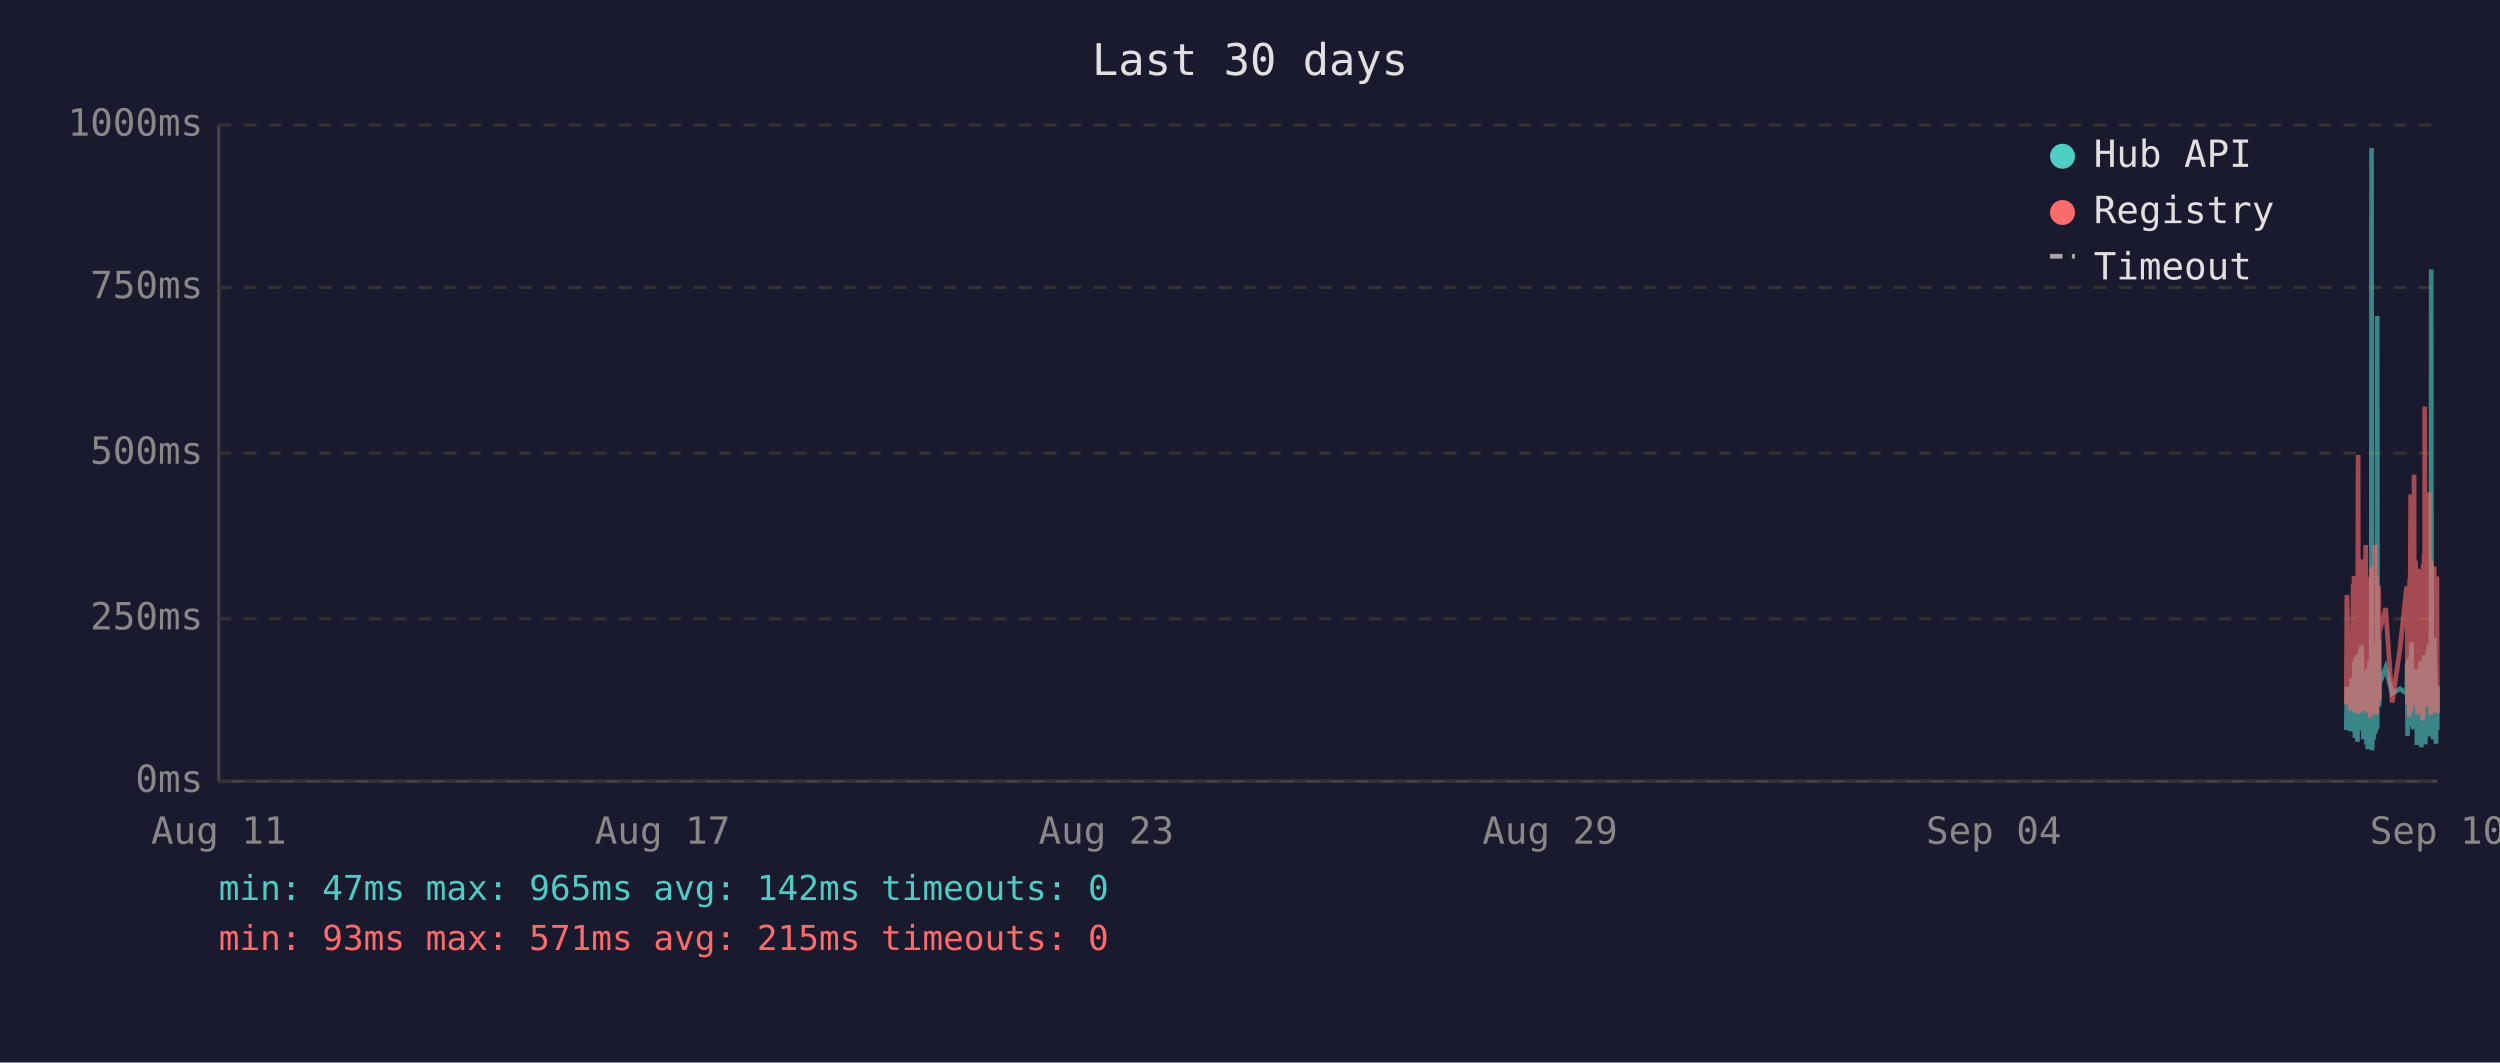
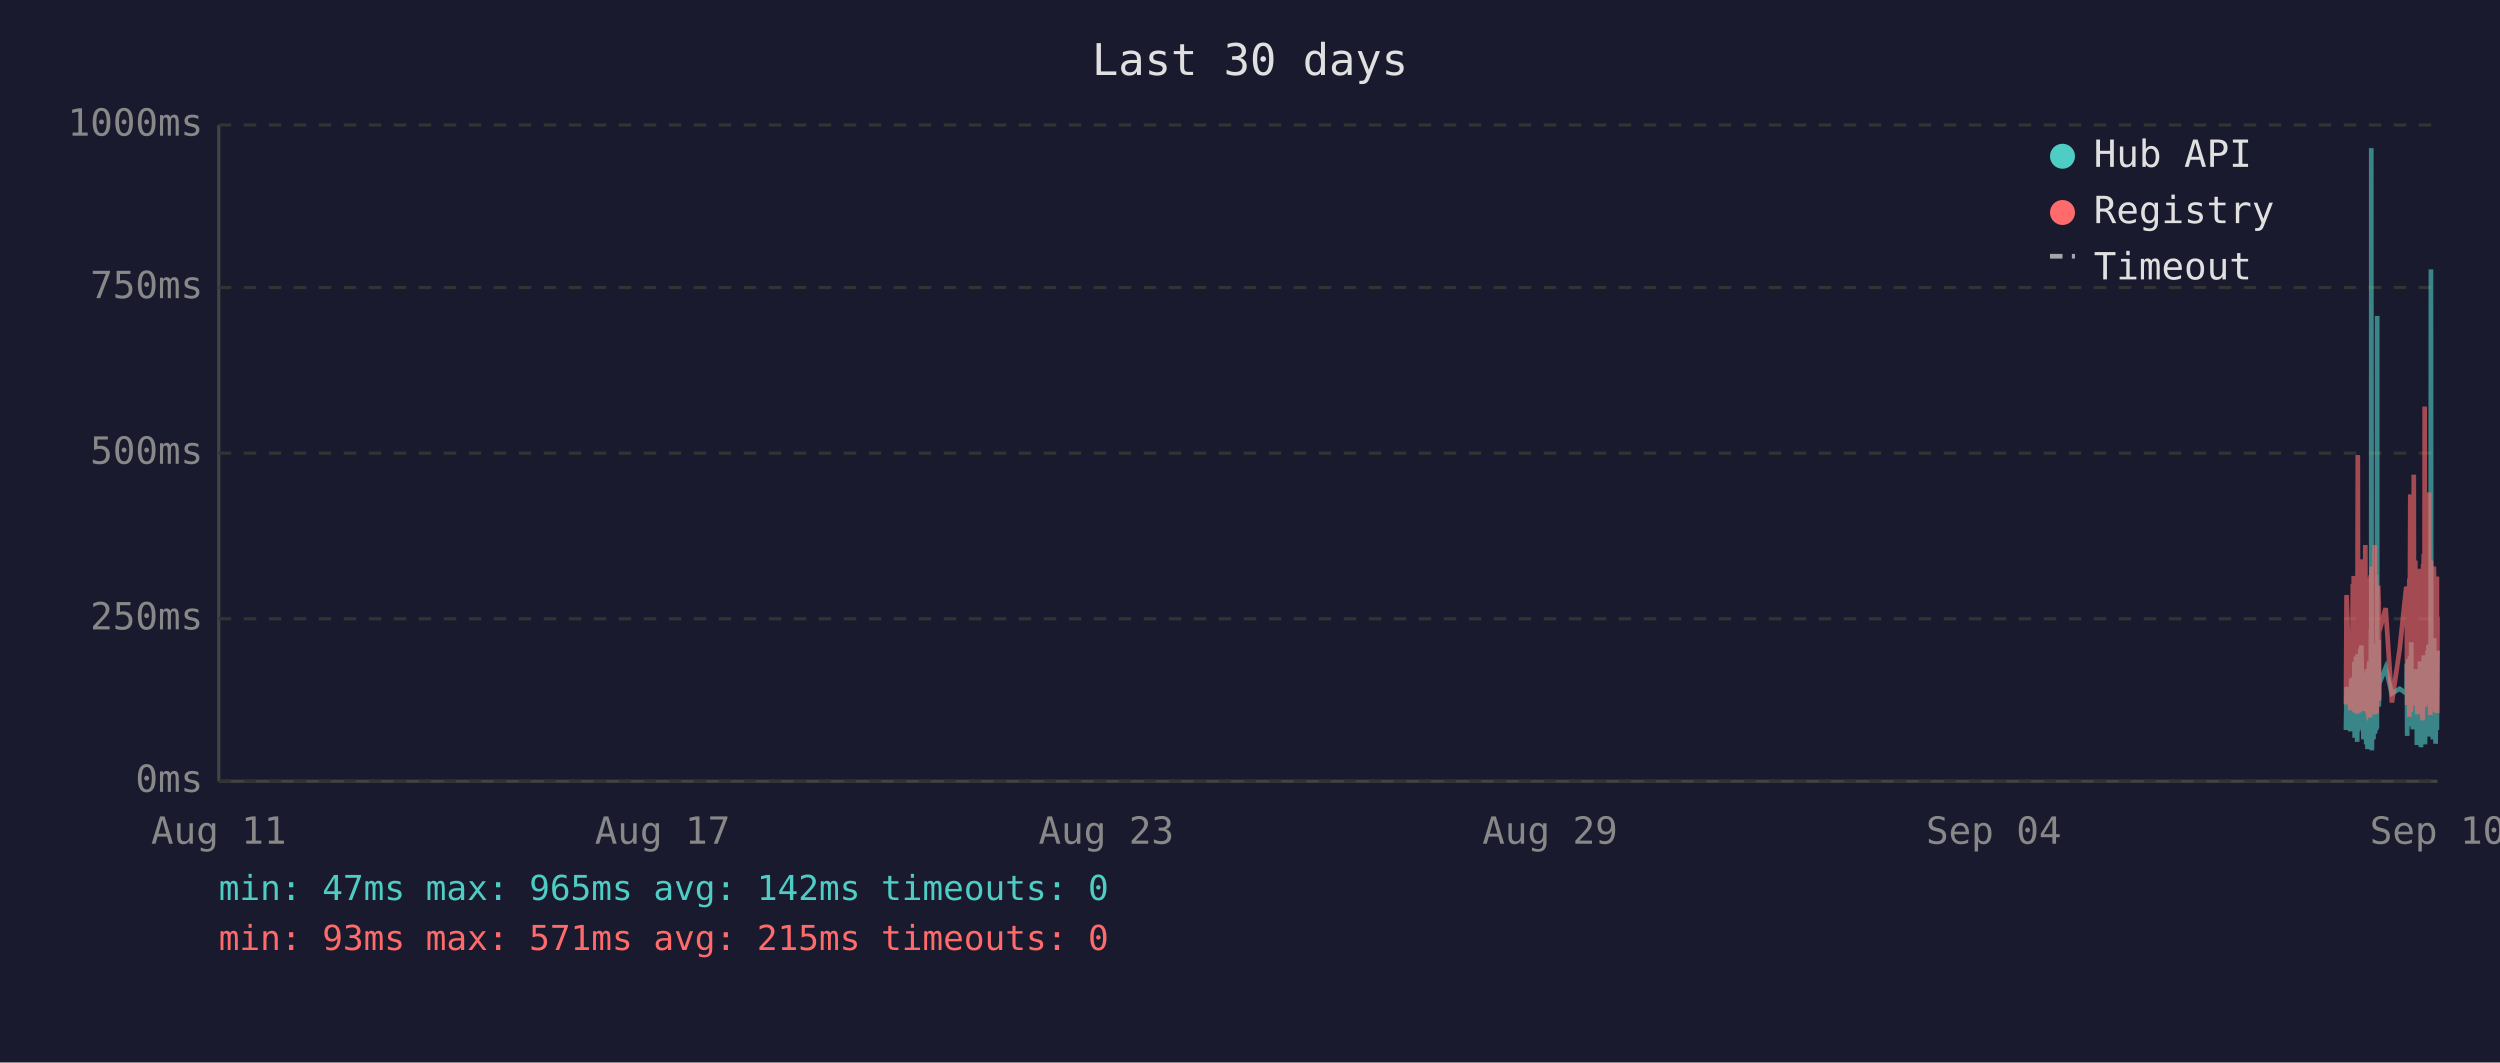
<svg xmlns="http://www.w3.org/2000/svg" viewBox="0 0 800 340" font-family="monospace" font-size="12">
  <rect width="800" height="340" fill="#1a1a2e" />
  <text x="400" y="24" fill="#e0e0e0" font-size="14" text-anchor="middle">Last 30 days</text>
  <line x1="70" y1="40" x2="70" y2="250" stroke="#444" stroke-width="1" />
  <line x1="70" y1="250" x2="780" y2="250" stroke="#444" stroke-width="1" />
  <line x1="70" y1="250" x2="780" y2="250" stroke="#333" stroke-width="1" stroke-dasharray="4" />
  <text x="65" y="250" fill="#888" text-anchor="end" dominant-baseline="middle">0ms</text>
  <line x1="70" y1="198" x2="780" y2="198" stroke="#333" stroke-width="1" stroke-dasharray="4" />
  <text x="65" y="198" fill="#888" text-anchor="end" dominant-baseline="middle">250ms</text>
  <line x1="70" y1="145" x2="780" y2="145" stroke="#333" stroke-width="1" stroke-dasharray="4" />
  <text x="65" y="145" fill="#888" text-anchor="end" dominant-baseline="middle">500ms</text>
  <line x1="70" y1="92" x2="780" y2="92" stroke="#333" stroke-width="1" stroke-dasharray="4" />
  <text x="65" y="92" fill="#888" text-anchor="end" dominant-baseline="middle">750ms</text>
  <line x1="70" y1="40" x2="780" y2="40" stroke="#333" stroke-width="1" stroke-dasharray="4" />
  <text x="65" y="40" fill="#888" text-anchor="end" dominant-baseline="middle">1000ms</text>
  <text x="70" y="270" fill="#888" text-anchor="middle">Aug 11</text>
  <text x="212" y="270" fill="#888" text-anchor="middle">Aug 17</text>
  <text x="354" y="270" fill="#888" text-anchor="middle">Aug 23</text>
  <text x="496" y="270" fill="#888" text-anchor="middle">Aug 29</text>
  <text x="638" y="270" fill="#888" text-anchor="middle">Sep 04</text>
  <text x="780" y="270" fill="#888" text-anchor="middle">Sep 10</text>
-   <polyline points="750.8,233.6 751.0,219.8 752.2,234.0 752.5,217.2 752.7,223.3 753.0,216.8 753.1,222.3 753.2,224.2 753.3,225.0 753.4,233.6 753.4,213.0 753.5,211.8 753.6,236.1 753.6,235.1 753.7,223.8 753.8,221.2 753.9,222.3 753.9,210.1 754.0,223.3 754.1,234.7 754.2,220.6 754.3,218.9 754.4,237.4 754.4,223.1 754.5,210.9 754.6,209.3 754.7,234.0 754.8,217.0 754.9,214.3 754.9,230.9 755.0,233.4 755.1,220.6 755.1,221.2 755.2,220.6 755.3,215.8 755.4,207.6 755.4,216.6 755.5,213.9 755.6,218.9 755.7,206.5 755.8,211.4 755.8,228.4 755.9,226.1 756.0,220.2 756.1,221.2 756.2,221.9 756.3,228.8 756.3,236.6 756.4,221.9 756.5,215.3 756.6,231.1 756.7,221.9 756.8,221.2 756.8,218.7 756.9,234.7 757.0,221.2 757.1,218.1 757.2,223.1 757.3,238.2 757.3,220.8 757.4,224.8 757.5,214.1 757.6,232.6 757.7,239.7 757.8,237.6 757.8,232.6 757.9,219.1 758.0,219.8 758.1,217.2 758.2,213.2 758.3,211.6 758.3,220.2 758.4,216.6 758.5,222.5 758.5,234.7 758.6,229.4 758.7,225.6 758.8,201.5 758.8,223.8 758.9,47.4 759.0,196.0 759.1,240.1 759.2,231.1 759.3,221.0 759.3,225.0 759.4,217.9 759.5,212.8 759.6,236.6 759.7,222.7 759.7,222.9 759.8,221.0 759.9,234.9 760.0,209.0 760.1,234.7 760.2,213.5 760.3,206.1 760.3,233.8 760.4,220.2 760.5,230.7 760.6,223.8 760.7,233.2 760.7,101.1 760.8,207.2 760.9,217.9 761.0,218.9 761.1,224.4 761.2,204.8 761.2,216.6 761.3,226.1 761.4,221.2 761.4,218.9 763.4,213.7 765.5,221.9 768.0,220.4 770.1,221.9 770.2,221.0 770.3,212.4 770.4,235.5 770.5,214.1 770.5,215.3 770.6,214.3 770.7,210.9 770.8,219.5 770.9,221.0 771.0,222.9 771.0,232.4 771.1,217.4 771.2,231.1 771.3,210.1 771.4,216.0 771.5,232.2 771.5,226.1 771.6,216.2 771.7,205.5 771.8,230.3 771.9,217.4 772.0,224.4 772.0,232.2 772.1,215.8 772.2,233.4 772.3,214.5 772.5,219.3 772.5,221.9 772.6,227.3 772.7,214.1 772.8,222.9 772.9,215.6 772.9,218.3 773.0,220.0 773.1,215.1 773.2,230.1 773.3,214.3 773.4,215.8 773.4,238.4 773.5,223.8 773.6,238.0 773.7,222.1 773.8,222.1 773.9,230.5 773.9,220.2 774.0,216.8 774.1,225.6 774.2,236.1 774.3,221.9 774.4,216.8 774.4,220.6 774.5,211.6 774.6,216.6 774.7,233.8 774.8,239.1 774.9,234.9 774.9,227.3 775.0,229.4 775.1,211.6 775.2,215.1 775.3,215.8 775.3,236.1 775.4,235.3 775.4,221.7 775.5,216.8 775.6,233.8 775.7,209.7 775.8,223.8 775.9,222.7 775.9,216.6 776.0,229.4 776.1,238.2 776.2,229.6 776.3,220.4 776.3,214.5 776.4,220.4 776.5,229.8 776.6,221.2 776.7,219.3 776.8,217.4 776.8,208.2 776.9,218.5 777.0,208.2 777.1,218.9 777.2,206.3 777.3,235.7 777.3,212.2 777.4,213.9 777.5,219.8 777.6,218.7 777.7,233.0 777.8,219.3 777.8,226.1 777.9,197.1 778.0,86.2 778.1,216.0 778.2,233.8 778.3,208.2 778.3,213.0 778.4,210.3 778.5,223.3 778.6,236.6 778.7,217.9 778.8,205.9 778.8,216.4 778.9,216.4 779.0,204.2 779.1,216.4 779.2,219.8 779.2,213.7 779.3,231.7 779.3,223.1 779.4,234.9 779.5,238.0 779.6,228.2 779.7,231.5 779.8,222.1 779.8,222.1 779.9,233.6 780.0,219.5" fill="none" stroke="#4ecdc4" stroke-width="1.5" opacity="0.6" />
-   <polyline points="750.8,225.4 751.0,190.4 752.2,227.3 752.5,201.7 752.7,226.5 753.0,187.6 753.1,187.6 753.2,215.8 753.3,184.3 753.4,224.6 753.4,206.3 753.5,192.5 753.6,228.0 753.6,225.8 753.7,209.0 753.8,204.0 753.9,209.0 753.9,196.2 754.0,224.4 754.1,225.8 754.2,206.1 754.3,204.2 754.4,228.4 754.4,222.3 754.5,186.0 754.6,145.6 754.7,226.3 754.8,215.1 754.9,226.3 754.9,224.2 755.0,226.5 755.1,228.0 755.1,228.0 755.2,206.5 755.3,198.1 755.4,181.3 755.4,193.1 755.5,199.4 755.6,181.1 755.7,201.1 755.8,196.7 755.8,223.5 755.9,214.9 756.0,179.0 756.1,185.3 756.2,227.5 756.3,225.8 756.3,226.7 756.4,185.7 756.5,209.5 756.6,224.4 756.7,184.9 756.8,184.5 756.8,206.3 756.9,225.0 757.0,174.4 757.1,200.7 757.2,185.3 757.3,226.5 757.3,186.4 757.4,222.7 757.5,190.8 757.6,216.6 757.7,227.5 757.8,228.0 757.8,227.7 757.9,186.6 758.0,210.5 758.1,200.2 758.2,200.4 758.3,198.1 758.3,206.1 758.4,190.4 758.5,184.9 758.5,229.6 758.6,217.7 758.7,184.1 758.8,188.3 758.8,216.6 758.9,187.8 759.0,181.3 759.1,227.5 759.2,225.6 759.3,207.4 759.3,226.5 759.4,201.3 759.5,193.9 759.6,226.9 759.7,184.1 759.7,209.0 759.8,185.5 759.9,225.8 760.0,174.4 760.1,228.6 760.2,192.7 760.3,197.5 760.3,224.0 760.4,183.9 760.5,225.0 760.6,228.2 760.7,216.0 760.7,209.9 760.8,192.2 760.9,193.3 761.0,221.7 761.1,187.4 761.2,191.0 761.2,192.9 761.3,217.2 761.4,224.2 761.4,202.3 763.4,194.6 765.5,224.8 768.0,207.6 770.1,187.8 770.2,188.7 770.3,201.7 770.4,225.6 770.5,191.0 770.5,187.6 770.6,190.8 770.7,190.6 770.8,208.8 770.9,210.5 771.0,216.0 771.0,229.4 771.1,185.1 771.2,218.7 771.3,182.8 771.4,158.2 771.5,221.7 771.5,227.7 771.6,191.8 771.7,178.8 771.8,225.4 771.9,203.0 772.0,219.5 772.0,219.3 772.1,205.3 772.2,225.6 772.3,182.0 772.5,181.3 772.5,151.9 772.6,218.5 772.7,189.1 772.8,208.0 772.9,207.4 772.9,210.1 773.0,179.4 773.1,202.1 773.2,224.2 773.3,194.3 773.4,189.9 773.4,226.3 773.5,196.4 773.6,228.6 773.7,206.5 773.8,217.4 773.9,224.4 773.9,182.0 774.0,191.4 774.1,228.4 774.2,225.4 774.3,225.2 774.4,187.6 774.4,184.7 774.5,196.7 774.6,204.0 774.7,223.8 774.8,224.4 774.9,226.9 774.9,215.6 775.0,216.8 775.1,210.1 775.2,208.2 775.3,205.9 775.3,230.5 775.4,228.4 775.4,180.5 775.5,186.4 775.6,223.8 775.7,177.3 775.8,184.7 775.9,225.8 775.9,130.1 776.0,217.2 776.1,226.1 776.2,224.8 776.3,181.8 776.3,190.8 776.4,201.7 776.5,225.0 776.6,221.0 776.7,183.4 776.8,192.7 776.8,199.2 776.9,184.9 777.0,182.2 777.1,183.9 777.2,178.4 777.3,224.2 777.3,157.6 777.4,197.7 777.5,208.6 777.6,184.5 777.7,214.1 777.8,228.8 777.8,206.5 777.9,194.6 778.0,179.4 778.1,186.6 778.2,221.9 778.3,214.1 778.3,203.6 778.4,197.3 778.5,208.8 778.6,225.2 778.7,190.6 778.8,194.6 778.8,189.5 778.9,181.3 779.0,184.5 779.1,191.4 779.2,188.1 779.2,192.7 779.3,226.1 779.3,227.7 779.4,225.0 779.5,223.5 779.6,215.3 779.7,228.0 779.8,215.1 779.8,184.5 779.9,215.3 780.0,228.2" fill="none" stroke="#ff6b6b" stroke-width="1.5" opacity="0.6" />
+   <polyline points="750.7,233.6 750.9,219.8 752.1,234.0 752.4,217.2 752.6,223.3 752.9,216.8 753.0,222.3 753.1,224.2 753.2,225.0 753.3,233.6 753.4,213.0 753.4,211.8 753.5,236.1 753.5,235.1 753.6,223.8 753.7,221.2 753.8,222.3 753.9,210.1 753.9,223.3 754.0,234.7 754.1,220.6 754.2,218.9 754.3,237.4 754.4,223.1 754.4,210.9 754.5,209.3 754.6,234.0 754.7,217.0 754.8,214.3 754.9,230.9 754.9,233.4 755.0,220.6 755.0,221.2 755.1,220.6 755.2,215.8 755.3,207.6 755.3,216.6 755.4,213.9 755.5,218.9 755.6,206.5 755.7,211.4 755.8,228.4 755.8,226.1 755.9,220.2 756.0,221.2 756.1,221.9 756.2,228.8 756.3,236.6 756.3,221.9 756.4,215.3 756.5,231.1 756.6,221.9 756.7,221.2 756.8,218.7 756.8,234.7 756.9,221.2 757.0,218.1 757.1,223.1 757.2,238.2 757.3,220.8 757.3,224.8 757.4,214.1 757.5,232.6 757.6,239.7 757.7,237.6 757.8,232.6 757.8,219.1 757.9,219.8 758.0,217.2 758.1,213.2 758.2,211.6 758.3,220.2 758.3,216.6 758.4,222.5 758.4,234.7 758.5,229.4 758.6,225.6 758.7,201.5 758.8,223.8 758.8,47.4 758.9,196.0 759.0,240.1 759.1,231.1 759.2,221.0 759.2,225.0 759.3,217.9 759.4,212.8 759.5,236.6 759.6,222.7 759.7,222.9 759.7,221.0 759.8,234.9 759.9,209.0 760.0,234.7 760.1,213.5 760.2,206.1 760.3,233.8 760.3,220.2 760.4,230.7 760.5,223.8 760.6,233.2 760.7,101.1 760.7,207.2 760.8,217.9 760.9,218.9 761.0,224.4 761.1,204.8 761.2,216.6 761.2,226.1 761.3,221.2 761.3,218.9 763.4,213.7 765.4,221.9 767.9,220.4 770.0,221.9 770.1,221.0 770.2,212.4 770.3,235.5 770.4,214.1 770.5,215.3 770.5,214.3 770.6,210.9 770.7,219.5 770.8,221.0 770.9,222.9 771.0,232.4 771.0,217.4 771.1,231.1 771.2,210.1 771.3,216.0 771.4,232.2 771.5,226.1 771.5,216.2 771.6,205.5 771.7,230.3 771.8,217.4 771.9,224.4 772.0,232.2 772.0,215.8 772.1,233.4 772.2,214.5 772.4,219.3 772.4,221.9 772.5,227.3 772.6,214.1 772.7,222.9 772.8,215.6 772.9,218.3 772.9,220.0 773.0,215.1 773.1,230.1 773.2,214.3 773.3,215.8 773.4,238.4 773.4,223.8 773.5,238.0 773.6,222.1 773.7,222.1 773.8,230.5 773.9,220.2 773.9,216.8 774.0,225.6 774.1,236.1 774.2,221.9 774.3,216.8 774.4,220.6 774.4,211.6 774.5,216.6 774.6,233.8 774.7,239.1 774.8,234.9 774.9,227.3 774.9,229.4 775.0,211.6 775.1,215.1 775.2,215.8 775.2,236.1 775.3,235.3 775.4,221.7 775.4,216.8 775.5,233.8 775.6,209.7 775.7,223.8 775.8,222.7 775.9,216.6 775.9,229.4 776.0,238.2 776.1,229.6 776.2,220.4 776.3,214.5 776.3,220.4 776.4,229.8 776.5,221.2 776.6,219.3 776.7,217.4 776.8,208.2 776.8,218.5 776.9,208.2 777.0,218.9 777.1,206.3 777.2,235.7 777.3,212.2 777.3,213.9 777.4,219.8 777.5,218.7 777.6,233.0 777.7,219.3 777.8,226.1 777.8,197.1 777.9,86.2 778.0,216.0 778.1,233.8 778.2,208.2 778.3,213.0 778.3,210.3 778.4,223.3 778.5,236.6 778.6,217.9 778.7,205.9 778.8,216.4 778.8,216.4 778.9,204.2 779.0,216.4 779.1,219.8 779.1,213.7 779.2,231.7 779.3,223.1 779.3,234.9 779.4,238.0 779.5,228.2 779.6,231.5 779.7,222.1 779.8,222.1 779.8,233.6 779.9,219.5 780.0,208.2" fill="none" stroke="#4ecdc4" stroke-width="1.5" opacity="0.6" />
+   <polyline points="750.7,225.4 750.9,190.4 752.1,227.3 752.4,201.7 752.6,226.5 752.9,187.6 753.0,187.6 753.1,215.8 753.2,184.3 753.3,224.6 753.4,206.3 753.4,192.5 753.5,228.0 753.5,225.8 753.6,209.0 753.7,204.0 753.8,209.0 753.9,196.2 753.9,224.4 754.0,225.8 754.1,206.1 754.2,204.2 754.3,228.4 754.4,222.3 754.4,186.0 754.5,145.6 754.6,226.3 754.7,215.1 754.8,226.3 754.9,224.2 754.9,226.5 755.0,228.0 755.0,228.0 755.1,206.5 755.2,198.1 755.3,181.3 755.3,193.1 755.4,199.4 755.5,181.1 755.6,201.1 755.7,196.7 755.8,223.5 755.8,214.9 755.9,179.0 756.0,185.3 756.1,227.5 756.2,225.8 756.3,226.7 756.3,185.7 756.4,209.5 756.5,224.4 756.6,184.9 756.7,184.5 756.8,206.3 756.8,225.0 756.9,174.4 757.0,200.7 757.1,185.3 757.2,226.5 757.3,186.4 757.3,222.7 757.4,190.8 757.5,216.6 757.6,227.5 757.7,228.0 757.8,227.7 757.8,186.6 757.9,210.5 758.0,200.2 758.1,200.4 758.2,198.1 758.3,206.1 758.3,190.4 758.4,184.9 758.4,229.6 758.5,217.7 758.6,184.1 758.7,188.3 758.8,216.6 758.8,187.8 758.9,181.3 759.0,227.5 759.1,225.6 759.2,207.4 759.2,226.5 759.3,201.3 759.4,193.9 759.5,226.9 759.6,184.1 759.7,209.0 759.7,185.5 759.8,225.8 759.9,174.4 760.0,228.6 760.1,192.7 760.2,197.5 760.3,224.0 760.3,183.9 760.4,225.0 760.5,228.2 760.6,216.0 760.7,209.9 760.7,192.2 760.8,193.3 760.9,221.7 761.0,187.4 761.1,191.0 761.2,192.9 761.2,217.2 761.3,224.2 761.3,202.3 763.4,194.6 765.4,224.8 767.9,207.6 770.0,187.8 770.1,188.7 770.2,201.7 770.3,225.6 770.4,191.0 770.5,187.6 770.5,190.8 770.6,190.6 770.7,208.8 770.8,210.5 770.9,216.0 771.0,229.4 771.0,185.1 771.1,218.7 771.2,182.8 771.3,158.2 771.4,221.7 771.5,227.7 771.5,191.8 771.6,178.8 771.7,225.4 771.8,203.0 771.9,219.5 772.0,219.3 772.0,205.3 772.1,225.6 772.2,182.0 772.4,181.3 772.4,151.9 772.5,218.5 772.6,189.1 772.7,208.0 772.8,207.4 772.9,210.1 772.9,179.4 773.0,202.1 773.1,224.2 773.2,194.3 773.3,189.9 773.4,226.3 773.4,196.4 773.5,228.6 773.6,206.5 773.7,217.4 773.8,224.4 773.9,182.0 773.9,191.4 774.0,228.4 774.1,225.4 774.2,225.2 774.3,187.6 774.4,184.7 774.4,196.7 774.5,204.0 774.6,223.8 774.7,224.4 774.8,226.9 774.9,215.6 774.9,216.8 775.0,210.1 775.1,208.2 775.2,205.9 775.2,230.5 775.3,228.4 775.4,180.5 775.4,186.4 775.5,223.8 775.6,177.3 775.7,184.7 775.8,225.8 775.9,130.1 775.9,217.2 776.0,226.1 776.1,224.8 776.2,181.8 776.3,190.8 776.3,201.7 776.4,225.0 776.5,221.0 776.6,183.4 776.7,192.7 776.8,199.2 776.8,184.9 776.9,182.2 777.0,183.9 777.1,178.4 777.2,224.2 777.3,157.6 777.3,197.7 777.4,208.6 777.5,184.5 777.6,214.1 777.7,228.8 777.8,206.5 777.8,194.6 777.9,179.4 778.0,186.6 778.1,221.9 778.2,214.1 778.3,203.6 778.3,197.3 778.4,208.8 778.5,225.2 778.6,190.6 778.7,194.6 778.8,189.5 778.8,181.3 778.9,184.5 779.0,191.4 779.1,188.1 779.1,192.7 779.2,226.1 779.3,227.7 779.3,225.0 779.4,223.5 779.5,215.3 779.6,228.0 779.7,215.1 779.8,184.5 779.8,215.3 779.9,228.2 780.0,197.3" fill="none" stroke="#ff6b6b" stroke-width="1.5" opacity="0.6" />
  <circle cx="660" cy="50" r="4" fill="#4ecdc4" />
  <text x="670" y="50" fill="#e0e0e0" dominant-baseline="middle">Hub API</text>
  <circle cx="660" cy="68" r="4" fill="#ff6b6b" />
  <text x="670" y="68" fill="#e0e0e0" dominant-baseline="middle">Registry</text>
  <line x1="656" y1="82" x2="664" y2="82" stroke="#e0e0e0" stroke-width="1.5" stroke-dasharray="4,3" opacity="0.7" />
  <text x="670" y="86" fill="#e0e0e0" dominant-baseline="middle">Timeout</text>
  <text x="70" y="288" fill="#4ecdc4" font-size="11">min: 47ms  max: 965ms  avg: 142ms  timeouts: 0</text>
  <text x="70" y="304" fill="#ff6b6b" font-size="11">min: 93ms  max: 571ms  avg: 215ms  timeouts: 0</text>
</svg>
